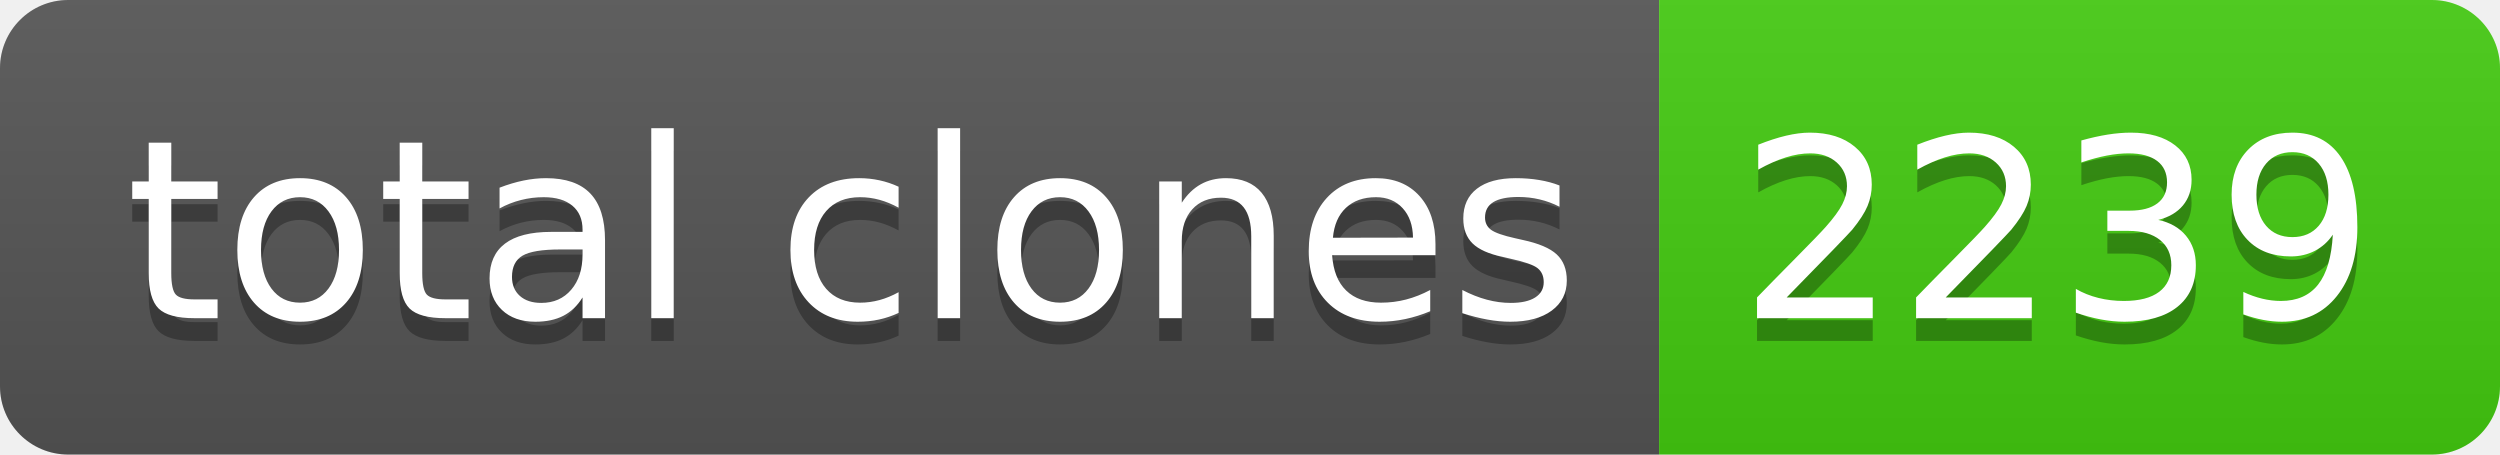
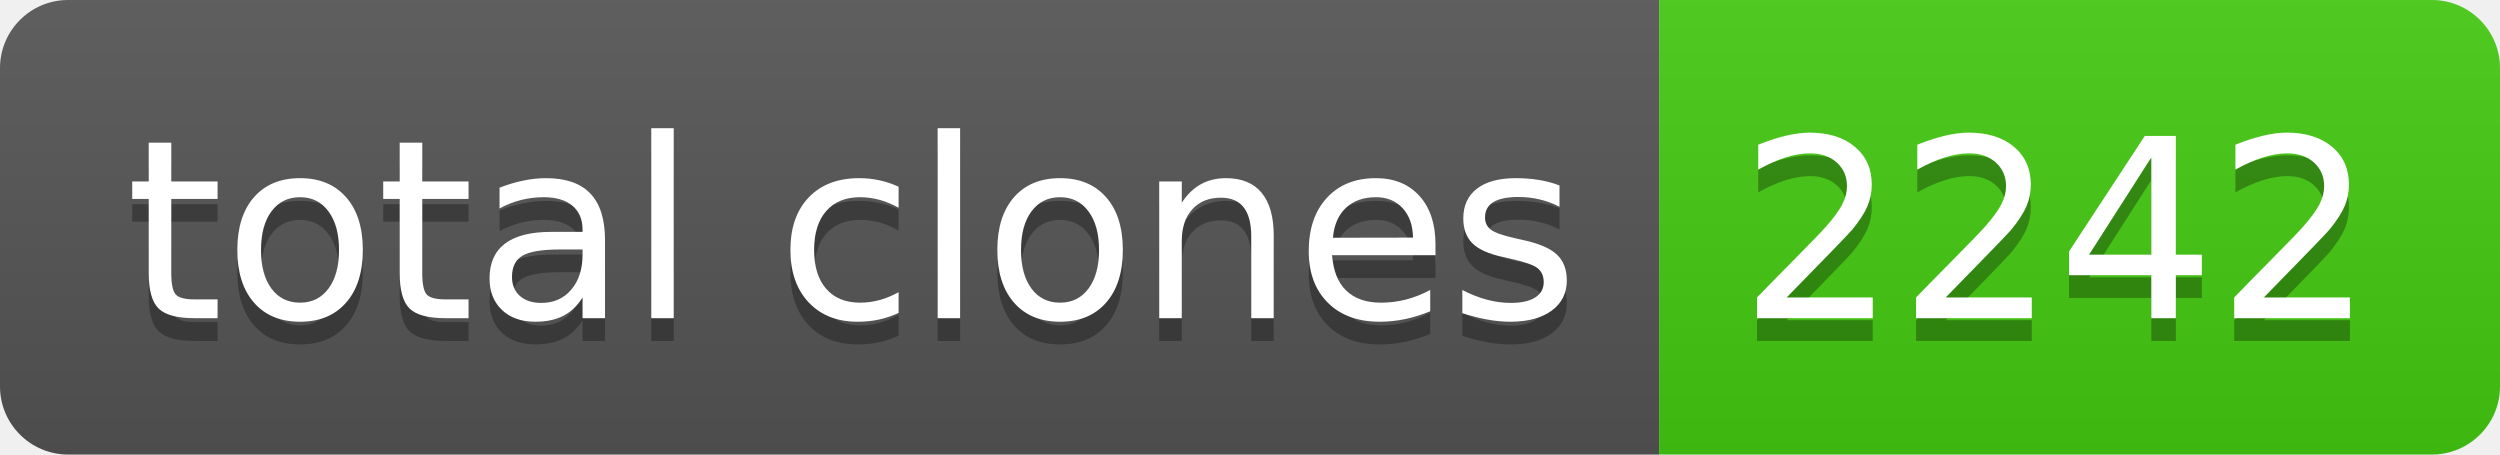
- <svg xmlns="http://www.w3.org/2000/svg" width="110" height="20" role="img" aria-label="total clones: 2239">
+ <svg xmlns="http://www.w3.org/2000/svg" width="110" height="20" role="img" aria-label="total clones: 2242">
  <linearGradient id="s" x2="0" y2="100%">
    <stop offset="0" stop-color="#bbb" stop-opacity=".1" />
    <stop offset="1" stop-opacity=".1" />
  </linearGradient>
  <clipPath id="r">
    <rect width="110" height="20" rx="3" fill="#fff" />
  </clipPath>
  <g clip-path="url(#r)">
    <rect width="73" height="20" fill="#555" />
    <rect x="73" width="37" height="20" fill="#4c1" />
    <rect width="110" height="20" fill="url(#s)" />
  </g>
  <g fill="#fff" text-anchor="middle" font-family="Verdana,Geneva,DejaVu Sans,sans-serif" text-rendering="geometricPrecision" font-size="110">
    <text aria-hidden="true" x="375" y="150" fill="#010101" fill-opacity=".3" transform="scale(.1)" textLength="630">total clones</text>
    <text x="375" y="140" transform="scale(.1)" fill="#fff" textLength="630">total clones</text>
-     <text aria-hidden="true" x="905" y="150" fill="#010101" fill-opacity=".3" transform="scale(.1)" textLength="270">2239</text>
-     <text x="905" y="140" transform="scale(.1)" fill="#fff" textLength="270">2239</text>
+     <text aria-hidden="true" x="905" y="150" fill="#010101" fill-opacity=".3" transform="scale(.1)" textLength="270">2242</text>
+     <text x="905" y="140" transform="scale(.1)" fill="#fff" textLength="270">2242</text>
  </g>
</svg>
